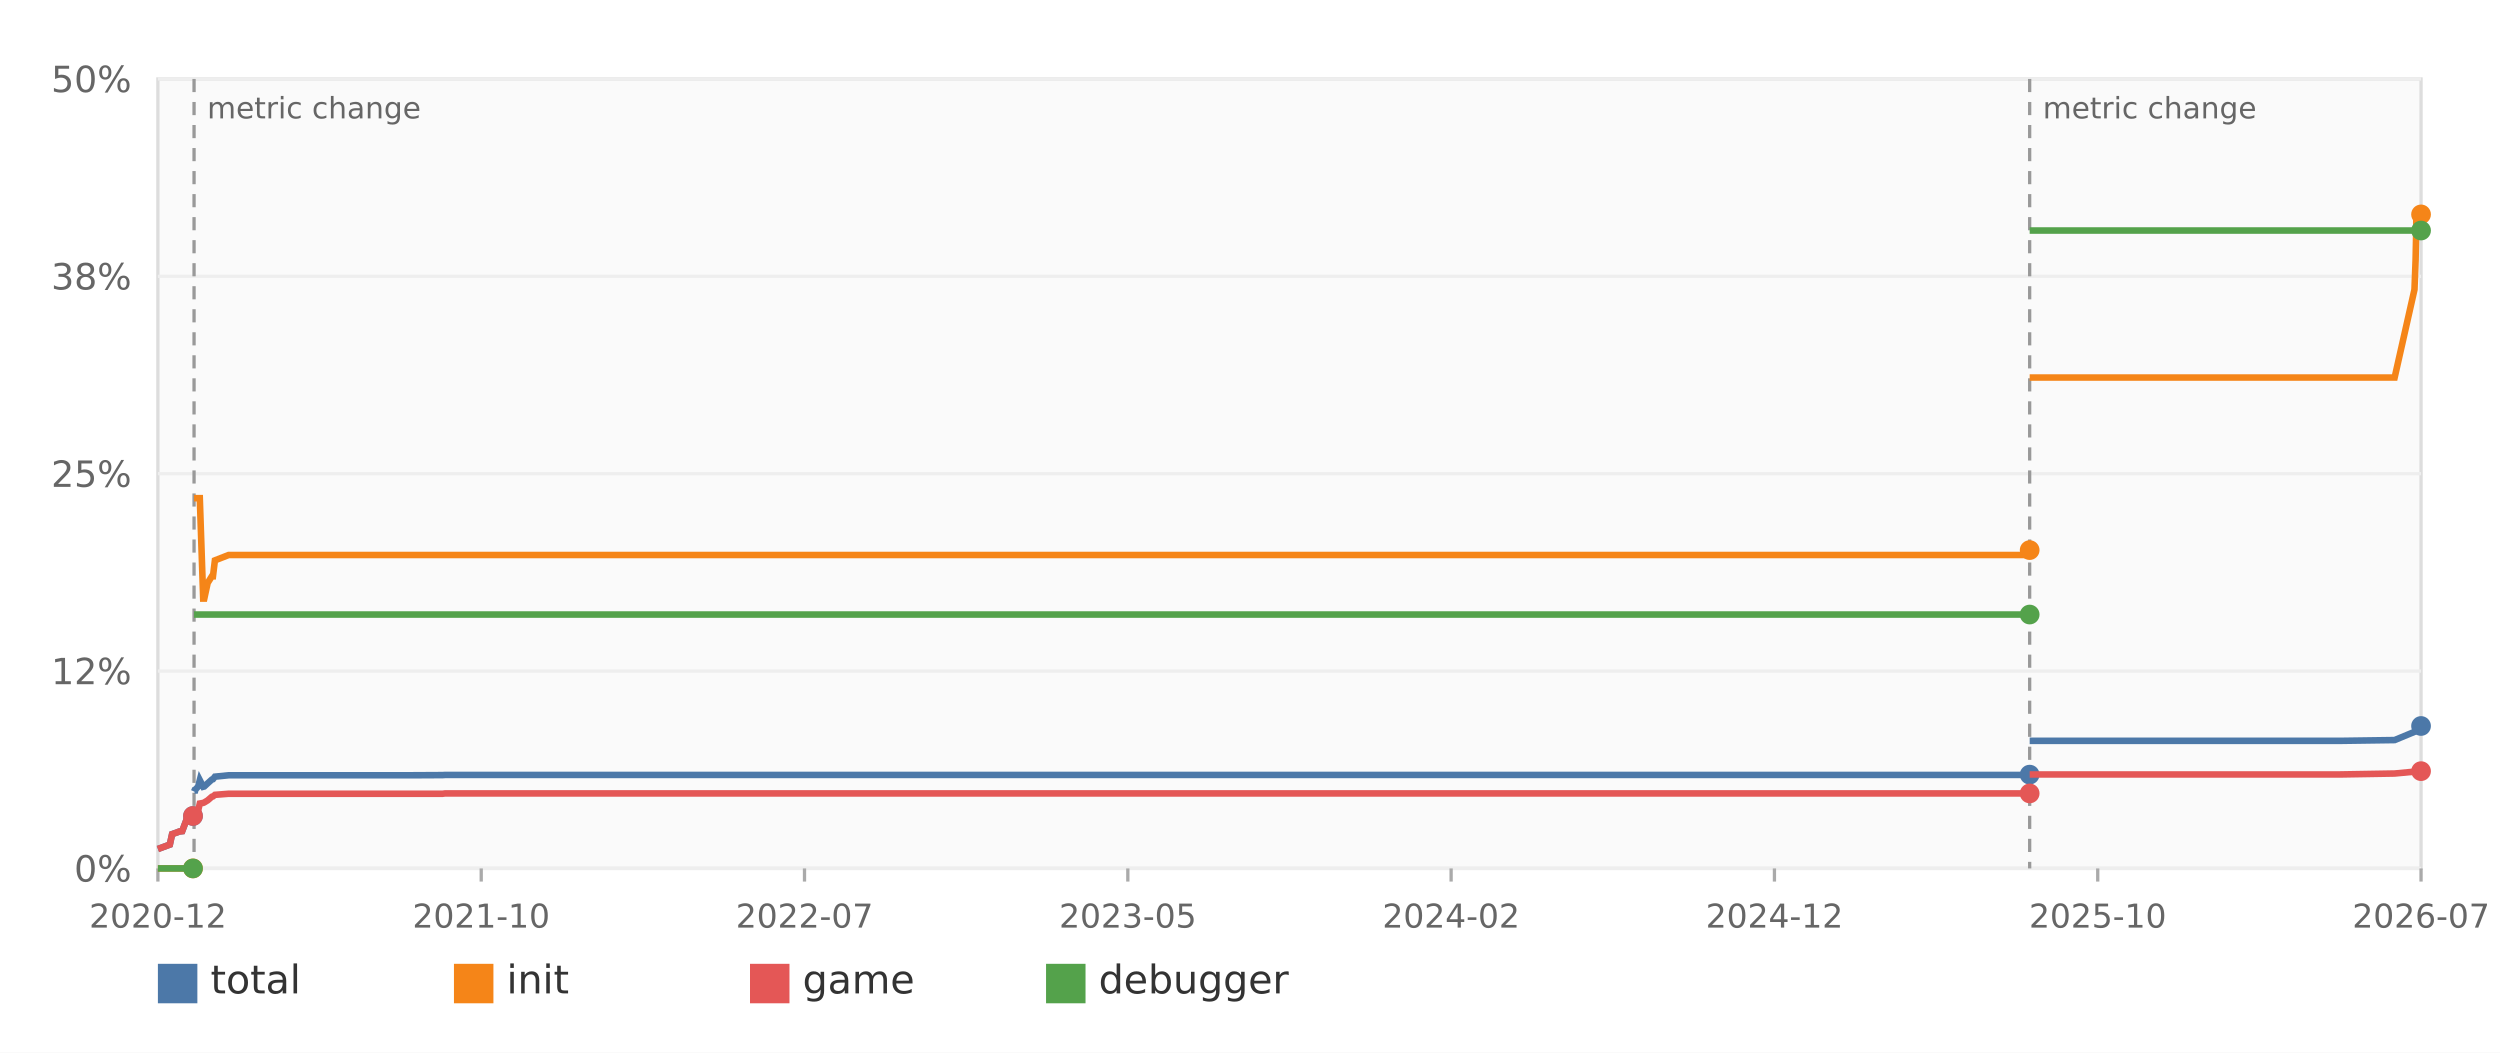
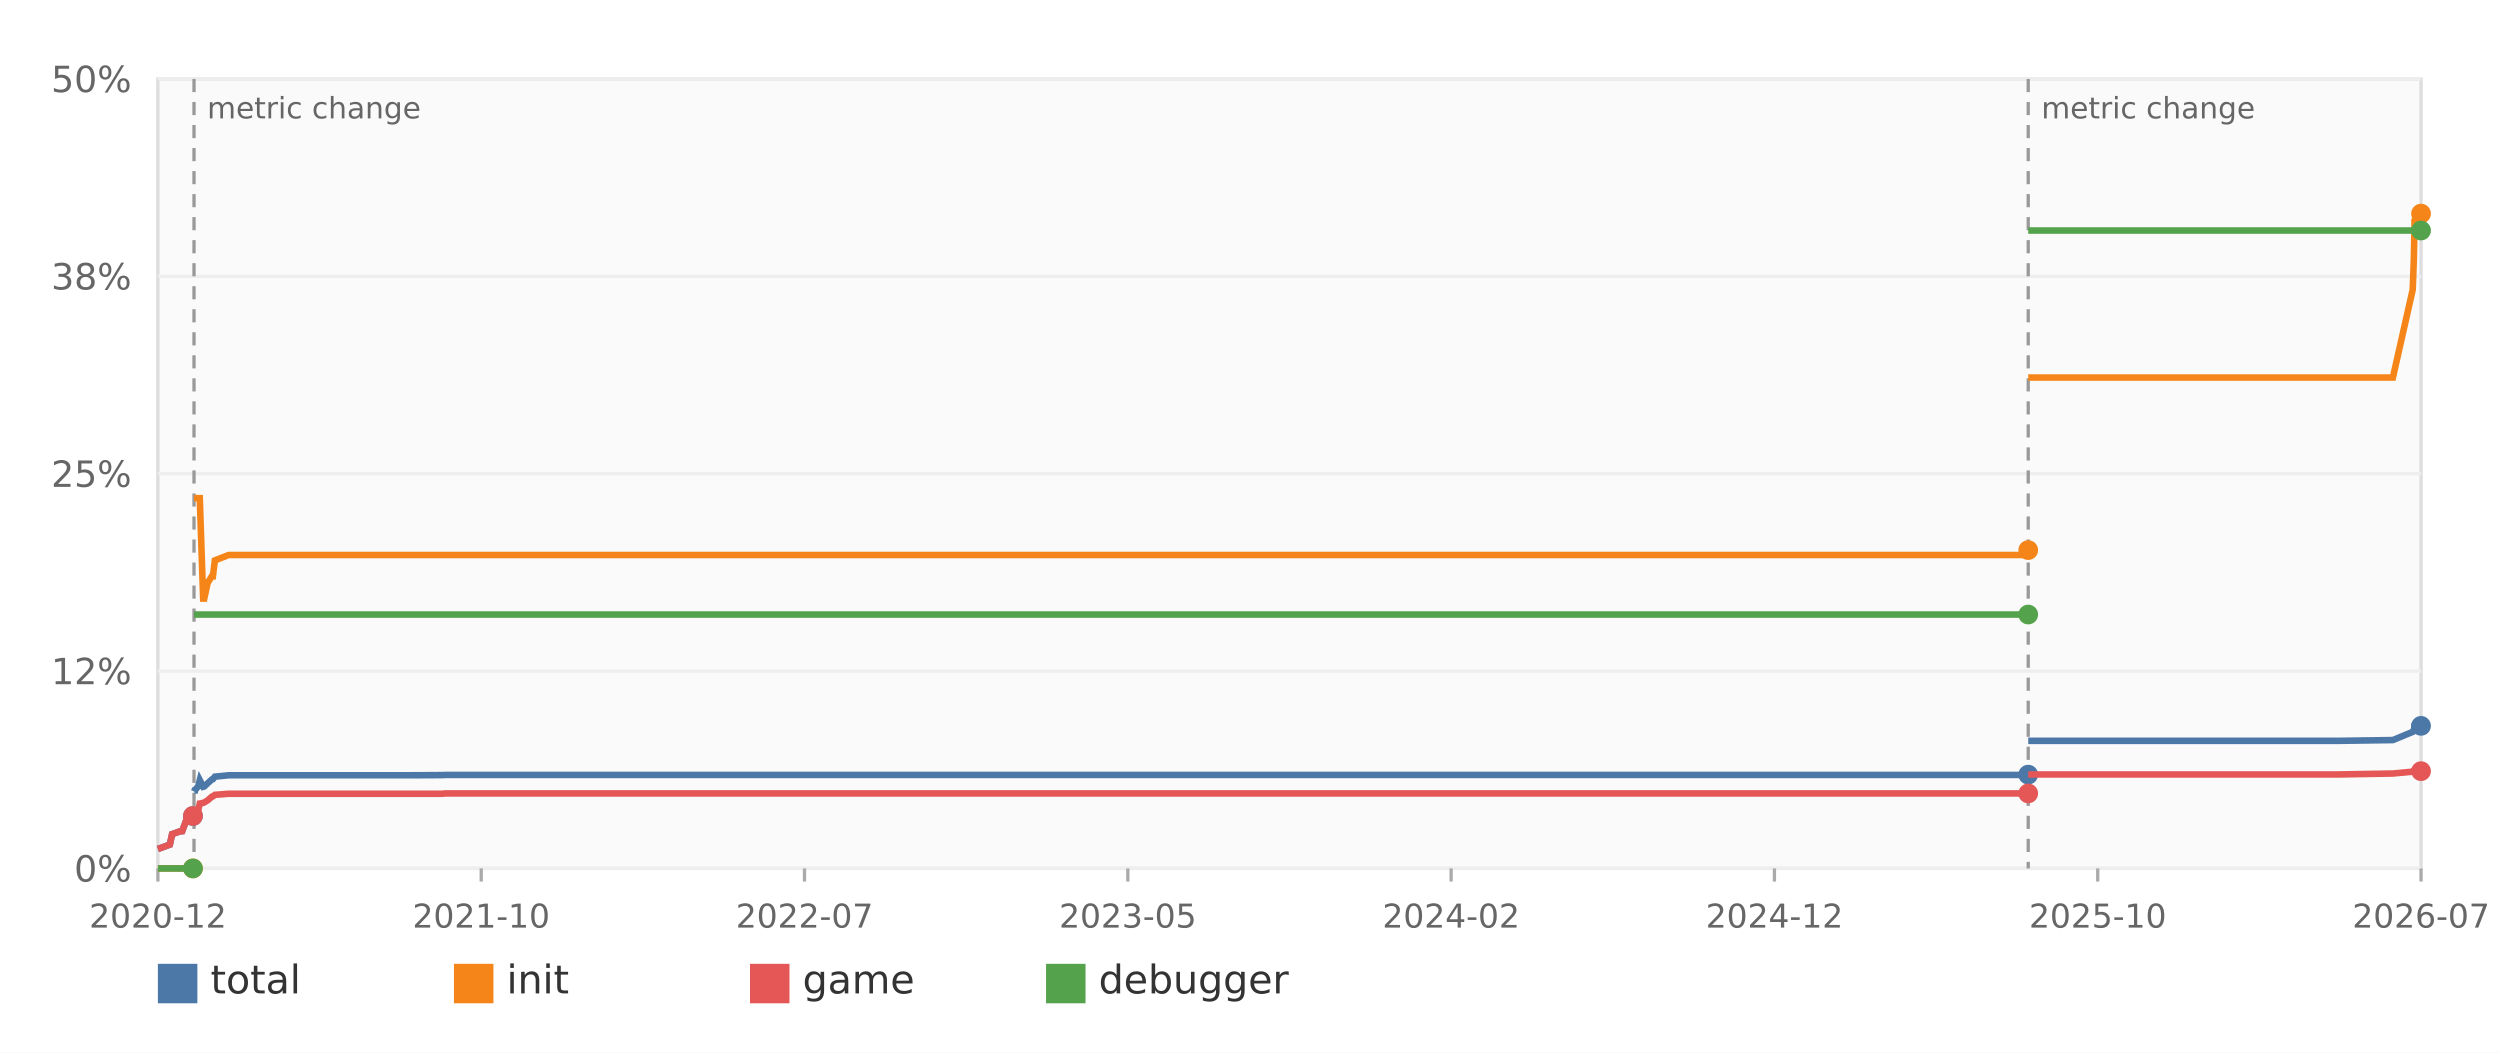
<svg xmlns="http://www.w3.org/2000/svg" width="760" height="320" viewBox="0 0 760 320" role="img" aria-label="Decomp progress over time">
  <rect width="100%" height="100%" fill="#ffffff" />
  <rect x="48" y="24" width="688" height="240" fill="#fafafa" stroke="#dddddd" />
  <line x1="48" y1="264.00" x2="736" y2="264.00" stroke="#eeeeee" />
  <text x="40" y="268.00" text-anchor="end" font-family="DejaVu Sans,Verdana,Geneva,sans-serif" font-size="11" fill="#666666">0%</text>
  <line x1="48" y1="204.00" x2="736" y2="204.00" stroke="#eeeeee" />
  <text x="40" y="208.00" text-anchor="end" font-family="DejaVu Sans,Verdana,Geneva,sans-serif" font-size="11" fill="#666666">12%</text>
  <line x1="48" y1="144.00" x2="736" y2="144.00" stroke="#eeeeee" />
  <text x="40" y="148.00" text-anchor="end" font-family="DejaVu Sans,Verdana,Geneva,sans-serif" font-size="11" fill="#666666">25%</text>
  <line x1="48" y1="84.00" x2="736" y2="84.00" stroke="#eeeeee" />
  <text x="40" y="88.00" text-anchor="end" font-family="DejaVu Sans,Verdana,Geneva,sans-serif" font-size="11" fill="#666666">38%</text>
  <line x1="48" y1="24.00" x2="736" y2="24.00" stroke="#eeeeee" />
  <text x="40" y="28.00" text-anchor="end" font-family="DejaVu Sans,Verdana,Geneva,sans-serif" font-size="11" fill="#666666">50%</text>
  <line x1="48.00" y1="264" x2="48.00" y2="268" stroke="#aaaaaa" />
  <text x="48.00" y="282" text-anchor="middle" font-family="DejaVu Sans,Verdana,Geneva,sans-serif" font-size="10" fill="#666666">2020-12</text>
  <line x1="146.29" y1="264" x2="146.29" y2="268" stroke="#aaaaaa" />
  <text x="146.29" y="282" text-anchor="middle" font-family="DejaVu Sans,Verdana,Geneva,sans-serif" font-size="10" fill="#666666">2021-10</text>
  <line x1="244.57" y1="264" x2="244.57" y2="268" stroke="#aaaaaa" />
  <text x="244.57" y="282" text-anchor="middle" font-family="DejaVu Sans,Verdana,Geneva,sans-serif" font-size="10" fill="#666666">2022-07</text>
  <line x1="342.86" y1="264" x2="342.86" y2="268" stroke="#aaaaaa" />
  <text x="342.86" y="282" text-anchor="middle" font-family="DejaVu Sans,Verdana,Geneva,sans-serif" font-size="10" fill="#666666">2023-05</text>
  <line x1="441.14" y1="264" x2="441.14" y2="268" stroke="#aaaaaa" />
  <text x="441.14" y="282" text-anchor="middle" font-family="DejaVu Sans,Verdana,Geneva,sans-serif" font-size="10" fill="#666666">2024-02</text>
  <line x1="539.43" y1="264" x2="539.43" y2="268" stroke="#aaaaaa" />
  <text x="539.43" y="282" text-anchor="middle" font-family="DejaVu Sans,Verdana,Geneva,sans-serif" font-size="10" fill="#666666">2024-12</text>
  <line x1="637.71" y1="264" x2="637.71" y2="268" stroke="#aaaaaa" />
  <text x="637.71" y="282" text-anchor="middle" font-family="DejaVu Sans,Verdana,Geneva,sans-serif" font-size="10" fill="#666666">2025-10</text>
  <line x1="736.00" y1="264" x2="736.00" y2="268" stroke="#aaaaaa" />
  <text x="736.00" y="282" text-anchor="middle" font-family="DejaVu Sans,Verdana,Geneva,sans-serif" font-size="10" fill="#666666">2026-07</text>
-   <line x1="58.99" y1="24" x2="58.99" y2="264" stroke="#999999" stroke-width="1" stroke-dasharray="4 3" />
-   <text x="62.99" y="36" font-family="DejaVu Sans,Verdana,Geneva,sans-serif" font-size="9" fill="#666666">metric change</text>
-   <line x1="617.02" y1="24" x2="617.02" y2="264" stroke="#999999" stroke-width="1" stroke-dasharray="4 3" />
-   <text x="621.02" y="36" font-family="DejaVu Sans,Verdana,Geneva,sans-serif" font-size="9" fill="#666666">metric change</text>
-   <polyline fill="none" stroke="#4c78a8" stroke-width="2" points="48.00,258.10 51.63,256.75 52.32,253.58 54.56,252.77 55.39,252.67 56.58,249.50 57.62,249.26 58.40,248.40 58.57,248.40 58.67,248.06" />
-   <circle cx="58.67" cy="248.06" r="3" fill="#4c78a8" />
-   <polyline fill="none" stroke="#4c78a8" stroke-width="2" points="58.99,240.62 59.14,240.29 59.34,240.29 59.43,239.95 59.75,239.66 60.25,239.09 60.74,237.17 61.77,239.18 61.77,239.18 62.10,239.09 63.13,238.13 64.40,236.98 64.40,236.98 64.74,236.88 65.33,236.11 69.52,235.68 125.30,235.68 125.31,235.68 134.58,235.63 135.31,235.58 616.79,235.58 616.81,235.58 616.81,235.49 616.96,235.49 617.02,235.49" />
-   <circle cx="617.02" cy="235.49" r="3" fill="#4c78a8" />
-   <polyline fill="none" stroke="#4c78a8" stroke-width="2" points="617.02,225.22 617.17,225.22 711.18,225.22 727.97,224.98 734.00,222.48 734.34,221.81 734.54,221.14 734.54,220.99 734.55,220.80 736.00,220.70" />
-   <circle cx="736.00" cy="220.70" r="3" fill="#4c78a8" />
-   <polyline fill="none" stroke="#f58518" stroke-width="2" points="48.00,264.00 51.63,264.00 52.32,264.00 54.56,264.00 55.39,264.00 56.58,264.00 57.62,264.00 58.40,264.00 58.57,264.00 58.67,264.00" />
-   <circle cx="58.67" cy="264.00" r="3" fill="#f58518" />
-   <polyline fill="none" stroke="#f58518" stroke-width="2" points="58.99,151.44 59.14,151.44 59.34,151.44 59.43,151.44 59.75,151.44 60.25,151.44 60.74,151.44 61.77,181.97 61.77,181.97 62.10,181.97 63.13,177.22 64.40,175.20 64.40,175.20 64.74,175.20 65.33,170.35 69.52,168.72 125.30,168.72 125.31,168.72 134.58,168.72 135.31,168.72 616.79,168.72 616.81,168.72 616.81,167.23 616.96,167.23 617.02,167.23" />
-   <circle cx="617.02" cy="167.23" r="3" fill="#f58518" />
-   <polyline fill="none" stroke="#f58518" stroke-width="2" points="617.02,114.77 617.17,114.77 711.18,114.77 727.97,114.77 734.00,88.03 734.34,79.06 734.54,69.41 734.54,69.41 734.55,67.01 736.00,65.18" />
-   <circle cx="736.00" cy="65.18" r="3" fill="#f58518" />
-   <polyline fill="none" stroke="#e45756" stroke-width="2" points="48.00,258.10 51.63,256.75 52.32,253.58 54.56,252.77 55.39,252.67 56.58,249.50 57.62,249.26 58.40,248.40 58.57,248.40 58.67,248.06" />
-   <circle cx="58.67" cy="248.06" r="3" fill="#e45756" />
-   <polyline fill="none" stroke="#e45756" stroke-width="2" points="58.99,248.06 59.14,247.68 59.34,247.68 59.43,247.30 59.75,247.01 60.25,246.38 60.74,244.27 61.77,244.08 61.77,244.08 62.10,243.94 63.13,243.31 64.40,242.21 64.40,242.21 64.74,242.11 65.33,241.63 69.52,241.30 125.30,241.30 125.31,241.30 134.58,241.30 135.31,241.20 616.79,241.20 616.81,241.20 616.81,241.20 616.96,241.20 617.02,241.20" />
-   <circle cx="617.02" cy="241.20" r="3" fill="#e45756" />
-   <polyline fill="none" stroke="#e45756" stroke-width="2" points="617.02,235.44 617.17,235.44 711.18,235.44 727.97,235.15 734.00,234.58 734.34,234.58 734.54,234.58 734.54,234.43 734.55,234.43 736.00,234.43" />
+   <line x1="58.98" y1="24" x2="58.98" y2="264" stroke="#999999" stroke-width="1" stroke-dasharray="4 3" />
+   <text x="62.98" y="36" font-family="DejaVu Sans,Verdana,Geneva,sans-serif" font-size="9" fill="#666666">metric change</text>
+   <line x1="616.58" y1="24" x2="616.58" y2="264" stroke="#999999" stroke-width="1" stroke-dasharray="4 3" />
+   <text x="620.58" y="36" font-family="DejaVu Sans,Verdana,Geneva,sans-serif" font-size="9" fill="#666666">metric change</text>
+   <polyline fill="none" stroke="#4c78a8" stroke-width="2" points="48.00,258.10 51.63,256.75 52.32,253.58 54.56,252.77 55.39,252.67 56.57,249.50 57.62,249.26 58.39,248.40 58.56,248.40 58.66,248.06" />
+   <circle cx="58.66" cy="248.06" r="3" fill="#4c78a8" />
+   <polyline fill="none" stroke="#4c78a8" stroke-width="2" points="58.98,240.62 59.14,240.29 59.33,240.29 59.42,239.95 59.74,239.66 60.24,239.09 60.73,237.17 61.76,239.18 61.76,239.18 62.09,239.09 63.12,238.13 64.38,236.98 64.39,236.98 64.72,236.88 65.32,236.11 69.50,235.68 125.24,235.68 125.25,235.68 134.51,235.63 135.24,235.58 616.35,235.58 616.37,235.58 616.37,235.49 616.52,235.49 616.58,235.49" />
+   <circle cx="616.58" cy="235.49" r="3" fill="#4c78a8" />
+   <polyline fill="none" stroke="#4c78a8" stroke-width="2" points="616.58,225.22 616.72,225.22 710.66,225.22 727.44,224.98 733.47,222.48 733.80,221.81 734.00,221.14 734.01,220.99 734.01,220.80 735.46,220.70 736.00,220.66" />
+   <circle cx="736.00" cy="220.66" r="3" fill="#4c78a8" />
+   <polyline fill="none" stroke="#f58518" stroke-width="2" points="48.00,264.00 51.63,264.00 52.32,264.00 54.56,264.00 55.39,264.00 56.57,264.00 57.62,264.00 58.39,264.00 58.56,264.00 58.66,264.00" />
+   <circle cx="58.66" cy="264.00" r="3" fill="#f58518" />
+   <polyline fill="none" stroke="#f58518" stroke-width="2" points="58.98,151.44 59.14,151.44 59.33,151.44 59.42,151.44 59.74,151.44 60.24,151.44 60.73,151.44 61.76,181.97 61.76,181.97 62.09,181.97 63.12,177.22 64.38,175.20 64.39,175.20 64.72,175.20 65.32,170.35 69.50,168.72 125.24,168.72 125.25,168.72 134.51,168.72 135.24,168.72 616.35,168.72 616.37,168.72 616.37,167.23 616.52,167.23 616.58,167.23" />
+   <circle cx="616.58" cy="167.23" r="3" fill="#f58518" />
+   <polyline fill="none" stroke="#f58518" stroke-width="2" points="616.58,114.77 616.72,114.77 710.66,114.77 727.44,114.77 733.47,88.03 733.80,79.06 734.00,69.41 734.01,69.41 734.01,67.01 735.46,65.18 736.00,64.94" />
+   <circle cx="736.00" cy="64.94" r="3" fill="#f58518" />
+   <polyline fill="none" stroke="#e45756" stroke-width="2" points="48.00,258.10 51.63,256.75 52.32,253.58 54.56,252.77 55.39,252.67 56.57,249.50 57.62,249.26 58.39,248.40 58.56,248.40 58.66,248.06" />
+   <circle cx="58.66" cy="248.06" r="3" fill="#e45756" />
+   <polyline fill="none" stroke="#e45756" stroke-width="2" points="58.98,248.06 59.14,247.68 59.33,247.68 59.42,247.30 59.74,247.01 60.24,246.38 60.73,244.27 61.76,244.08 61.76,244.08 62.09,243.94 63.12,243.31 64.38,242.21 64.39,242.21 64.72,242.11 65.32,241.63 69.50,241.30 125.24,241.30 125.25,241.30 134.51,241.30 135.24,241.20 616.35,241.20 616.37,241.20 616.37,241.20 616.52,241.20 616.58,241.20" />
+   <circle cx="616.58" cy="241.20" r="3" fill="#e45756" />
+   <polyline fill="none" stroke="#e45756" stroke-width="2" points="616.58,235.44 616.72,235.44 710.66,235.44 727.44,235.15 733.47,234.58 733.80,234.58 734.00,234.58 734.01,234.43 734.01,234.43 735.46,234.43 736.00,234.43" />
  <circle cx="736.00" cy="234.43" r="3" fill="#e45756" />
-   <polyline fill="none" stroke="#54a24b" stroke-width="2" points="48.00,264.00 51.63,264.00 52.32,264.00 54.56,264.00 55.39,264.00 56.58,264.00 57.62,264.00 58.40,264.00 58.57,264.00 58.67,264.00" />
-   <circle cx="58.67" cy="264.00" r="3" fill="#54a24b" />
-   <polyline fill="none" stroke="#54a24b" stroke-width="2" points="58.99,186.82 59.14,186.82 59.34,186.82 59.43,186.82 59.75,186.82 60.25,186.82 60.74,186.82 61.77,186.82 61.77,186.82 62.10,186.82 63.13,186.82 64.40,186.82 64.40,186.82 64.74,186.82 65.33,186.82 69.52,186.82 125.30,186.82 125.31,186.82 134.58,186.82 135.31,186.82 616.79,186.82 616.81,186.82 616.81,186.82 616.96,186.82 617.02,186.82" />
-   <circle cx="617.02" cy="186.82" r="3" fill="#54a24b" />
-   <polyline fill="none" stroke="#54a24b" stroke-width="2" points="617.02,70.08 617.17,70.08 711.18,70.08 727.97,70.08 734.00,70.08 734.34,70.08 734.54,70.08 734.54,70.08 734.55,70.08 736.00,70.08" />
+   <polyline fill="none" stroke="#54a24b" stroke-width="2" points="48.00,264.00 51.63,264.00 52.32,264.00 54.56,264.00 55.39,264.00 56.57,264.00 57.62,264.00 58.39,264.00 58.56,264.00 58.66,264.00" />
+   <circle cx="58.66" cy="264.00" r="3" fill="#54a24b" />
+   <polyline fill="none" stroke="#54a24b" stroke-width="2" points="58.98,186.82 59.14,186.82 59.33,186.82 59.42,186.82 59.74,186.82 60.24,186.82 60.73,186.82 61.76,186.82 61.76,186.82 62.09,186.82 63.12,186.82 64.38,186.82 64.39,186.82 64.72,186.82 65.32,186.82 69.50,186.82 125.24,186.82 125.25,186.82 134.51,186.82 135.24,186.82 616.35,186.82 616.37,186.82 616.37,186.82 616.52,186.82 616.58,186.82" />
+   <circle cx="616.58" cy="186.82" r="3" fill="#54a24b" />
+   <polyline fill="none" stroke="#54a24b" stroke-width="2" points="616.58,70.08 616.72,70.08 710.66,70.08 727.44,70.08 733.47,70.08 733.80,70.08 734.00,70.08 734.01,70.08 734.01,70.08 735.46,70.08 736.00,70.08" />
  <circle cx="736.00" cy="70.08" r="3" fill="#54a24b" />
  <rect x="48" y="293" width="12" height="12" fill="#4c78a8" />
  <text x="64" y="302" font-family="DejaVu Sans,Verdana,Geneva,sans-serif" font-size="12" fill="#333333">total</text>
  <rect x="138" y="293" width="12" height="12" fill="#f58518" />
  <text x="154" y="302" font-family="DejaVu Sans,Verdana,Geneva,sans-serif" font-size="12" fill="#333333">init</text>
  <rect x="228" y="293" width="12" height="12" fill="#e45756" />
  <text x="244" y="302" font-family="DejaVu Sans,Verdana,Geneva,sans-serif" font-size="12" fill="#333333">game</text>
  <rect x="318" y="293" width="12" height="12" fill="#54a24b" />
  <text x="334" y="302" font-family="DejaVu Sans,Verdana,Geneva,sans-serif" font-size="12" fill="#333333">debugger</text>
</svg>
